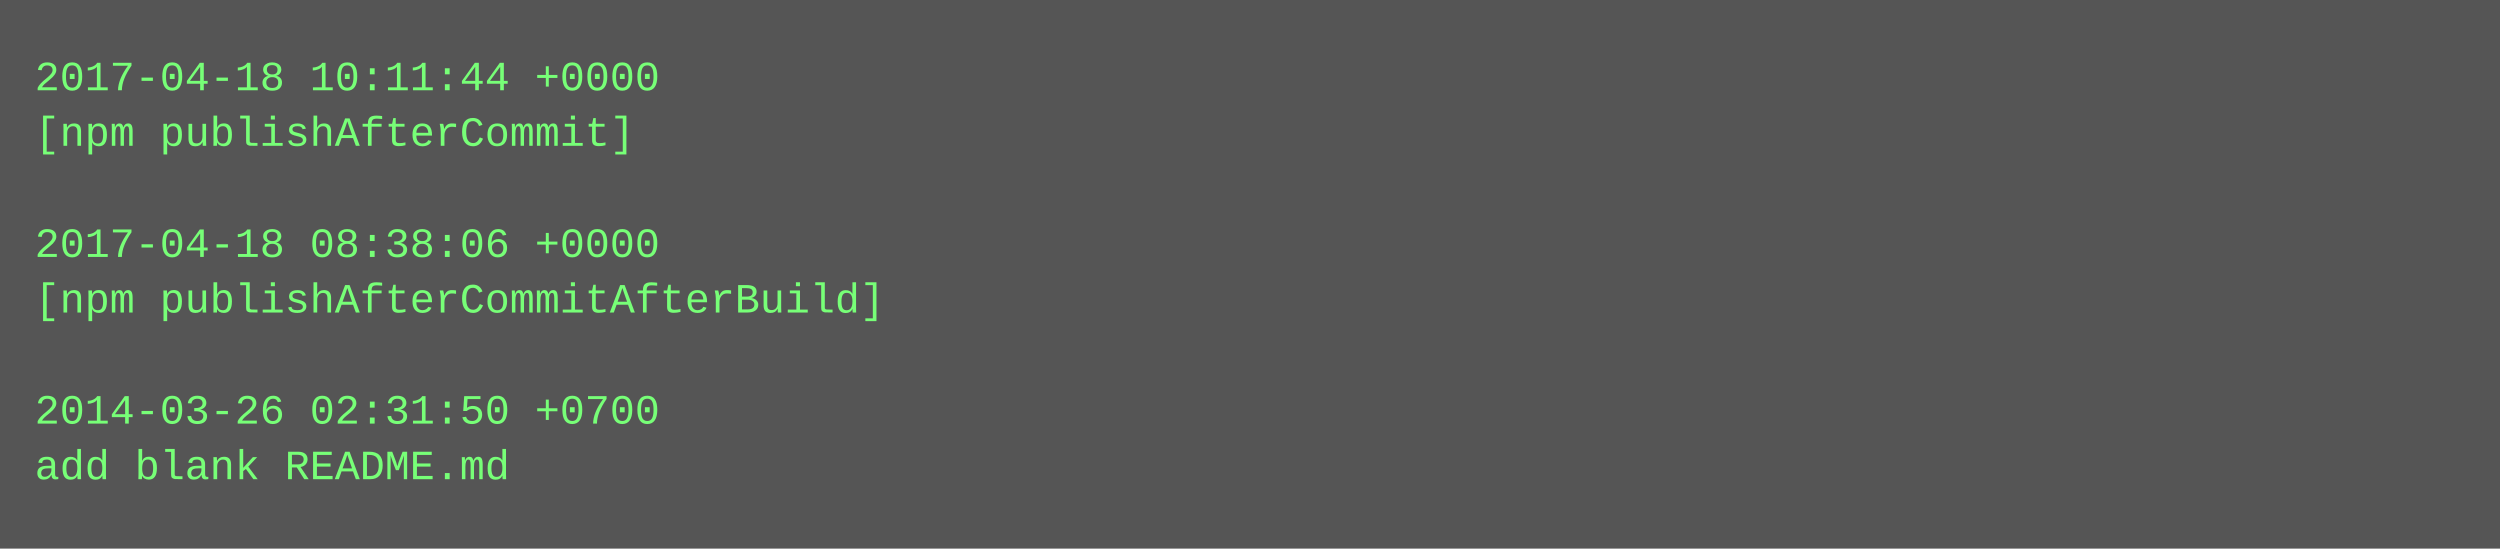
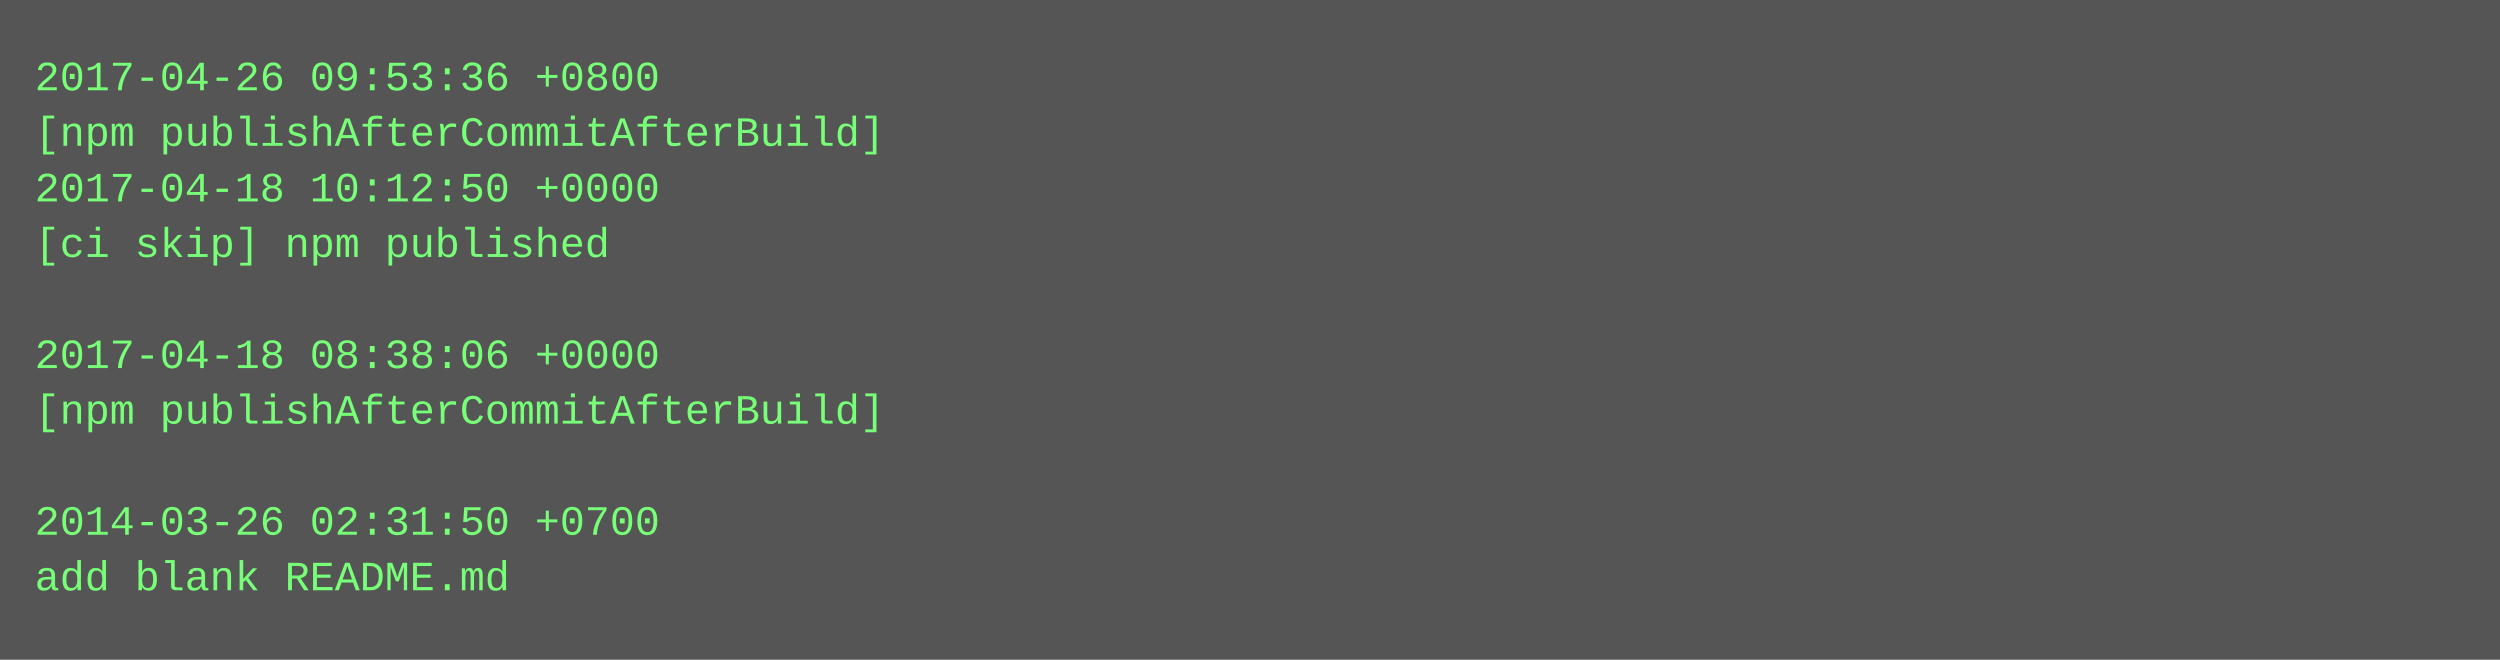
- <svg xmlns="http://www.w3.org/2000/svg" height="158" width="720">
-   <rect height="158" fill="#555" width="720" />
+ <svg xmlns="http://www.w3.org/2000/svg" height="190" width="720">
+   <rect height="190" fill="#555" width="720" />
  <text fill="#7f7" font-family="Courier New" font-size="12" xml:space="preserve">
-     <tspan x="10" y="26">2017-04-18 10:11:44 +0000</tspan>
-     <tspan x="10" y="42">[npm publishAfterCommit]</tspan>
-     <tspan x="10" y="58" />
-     <tspan x="10" y="74">2017-04-18 08:38:06 +0000</tspan>
-     <tspan x="10" y="90">[npm publishAfterCommitAfterBuild]</tspan>
-     <tspan x="10" y="106" />
-     <tspan x="10" y="122">2014-03-26 02:31:50 +0700</tspan>
-     <tspan x="10" y="138">add blank README.md</tspan>
+     <tspan x="10" y="26">2017-04-26 09:53:36 +0800</tspan>
+     <tspan x="10" y="42">[npm publishAfterCommitAfterBuild]</tspan>
+     <tspan x="10" y="58">2017-04-18 10:12:50 +0000</tspan>
+     <tspan x="10" y="74">[ci skip] npm published</tspan>
+     <tspan x="10" y="90" />
+     <tspan x="10" y="106">2017-04-18 08:38:06 +0000</tspan>
+     <tspan x="10" y="122">[npm publishAfterCommitAfterBuild]</tspan>
+     <tspan x="10" y="138" />
+     <tspan x="10" y="154">2014-03-26 02:31:50 +0700</tspan>
+     <tspan x="10" y="170">add blank README.md</tspan>
  </text>
</svg>
